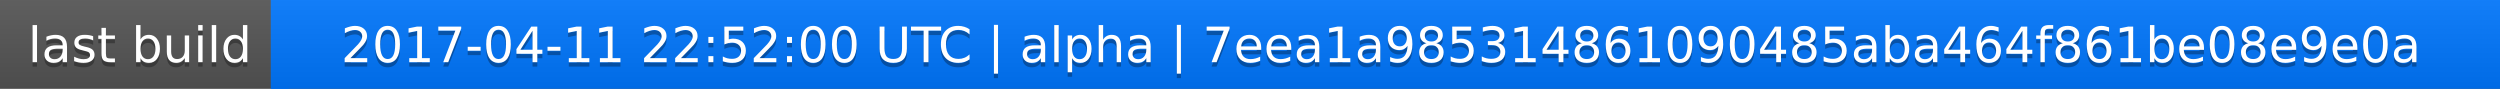
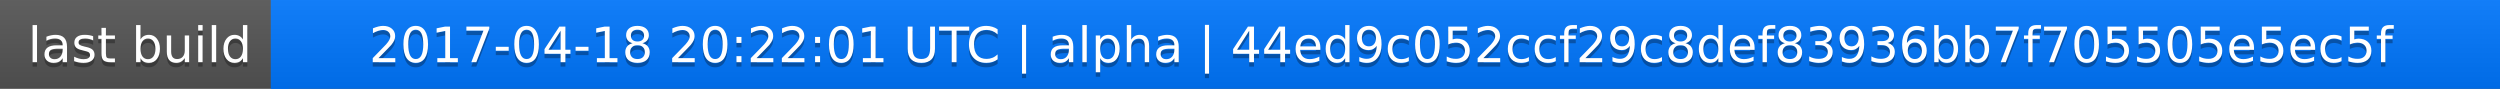
<svg xmlns="http://www.w3.org/2000/svg" width="563" height="20">
  <linearGradient id="a" x2="0" y2="100%">
    <stop offset="0" stop-color="#bbb" stop-opacity=".1" />
    <stop offset="1" stop-opacity=".1" />
  </linearGradient>
  <rect rx="0" width="563" height="20" fill="#555" />
  <rect rx="0" x="61" width="502" height="20" fill="#07f" />
  <path fill="#07f" d="M61 0h4v20h-4z" />
  <rect rx="0" width="563" height="20" fill="url(#a)" />
  <g fill="#fff" text-anchor="middle" font-family="DejaVu Sans,Verdana,Geneva,sans-serif" font-size="11">
    <text x="31.5" y="15" fill="#010101" fill-opacity=".3">last build</text>
    <text x="31.5" y="14">last build</text>
-     <text x="311" y="15" fill="#010101" fill-opacity=".3">2017-04-11 22:52:00 UTC | alpha | 7eea1a985314861090485aba464f861be08e9e0a</text>
-     <text x="311" y="14">2017-04-11 22:52:00 UTC | alpha | 7eea1a985314861090485aba464f861be08e9e0a</text>
+     <text x="311" y="15" fill="#010101" fill-opacity=".3">2017-04-18 20:22:01 UTC | alpha | 44ed9c052ccf29c8def83936bb7f705505e5ec5f</text>
+     <text x="311" y="14">2017-04-18 20:22:01 UTC | alpha | 44ed9c052ccf29c8def83936bb7f705505e5ec5f</text>
  </g>
</svg>
